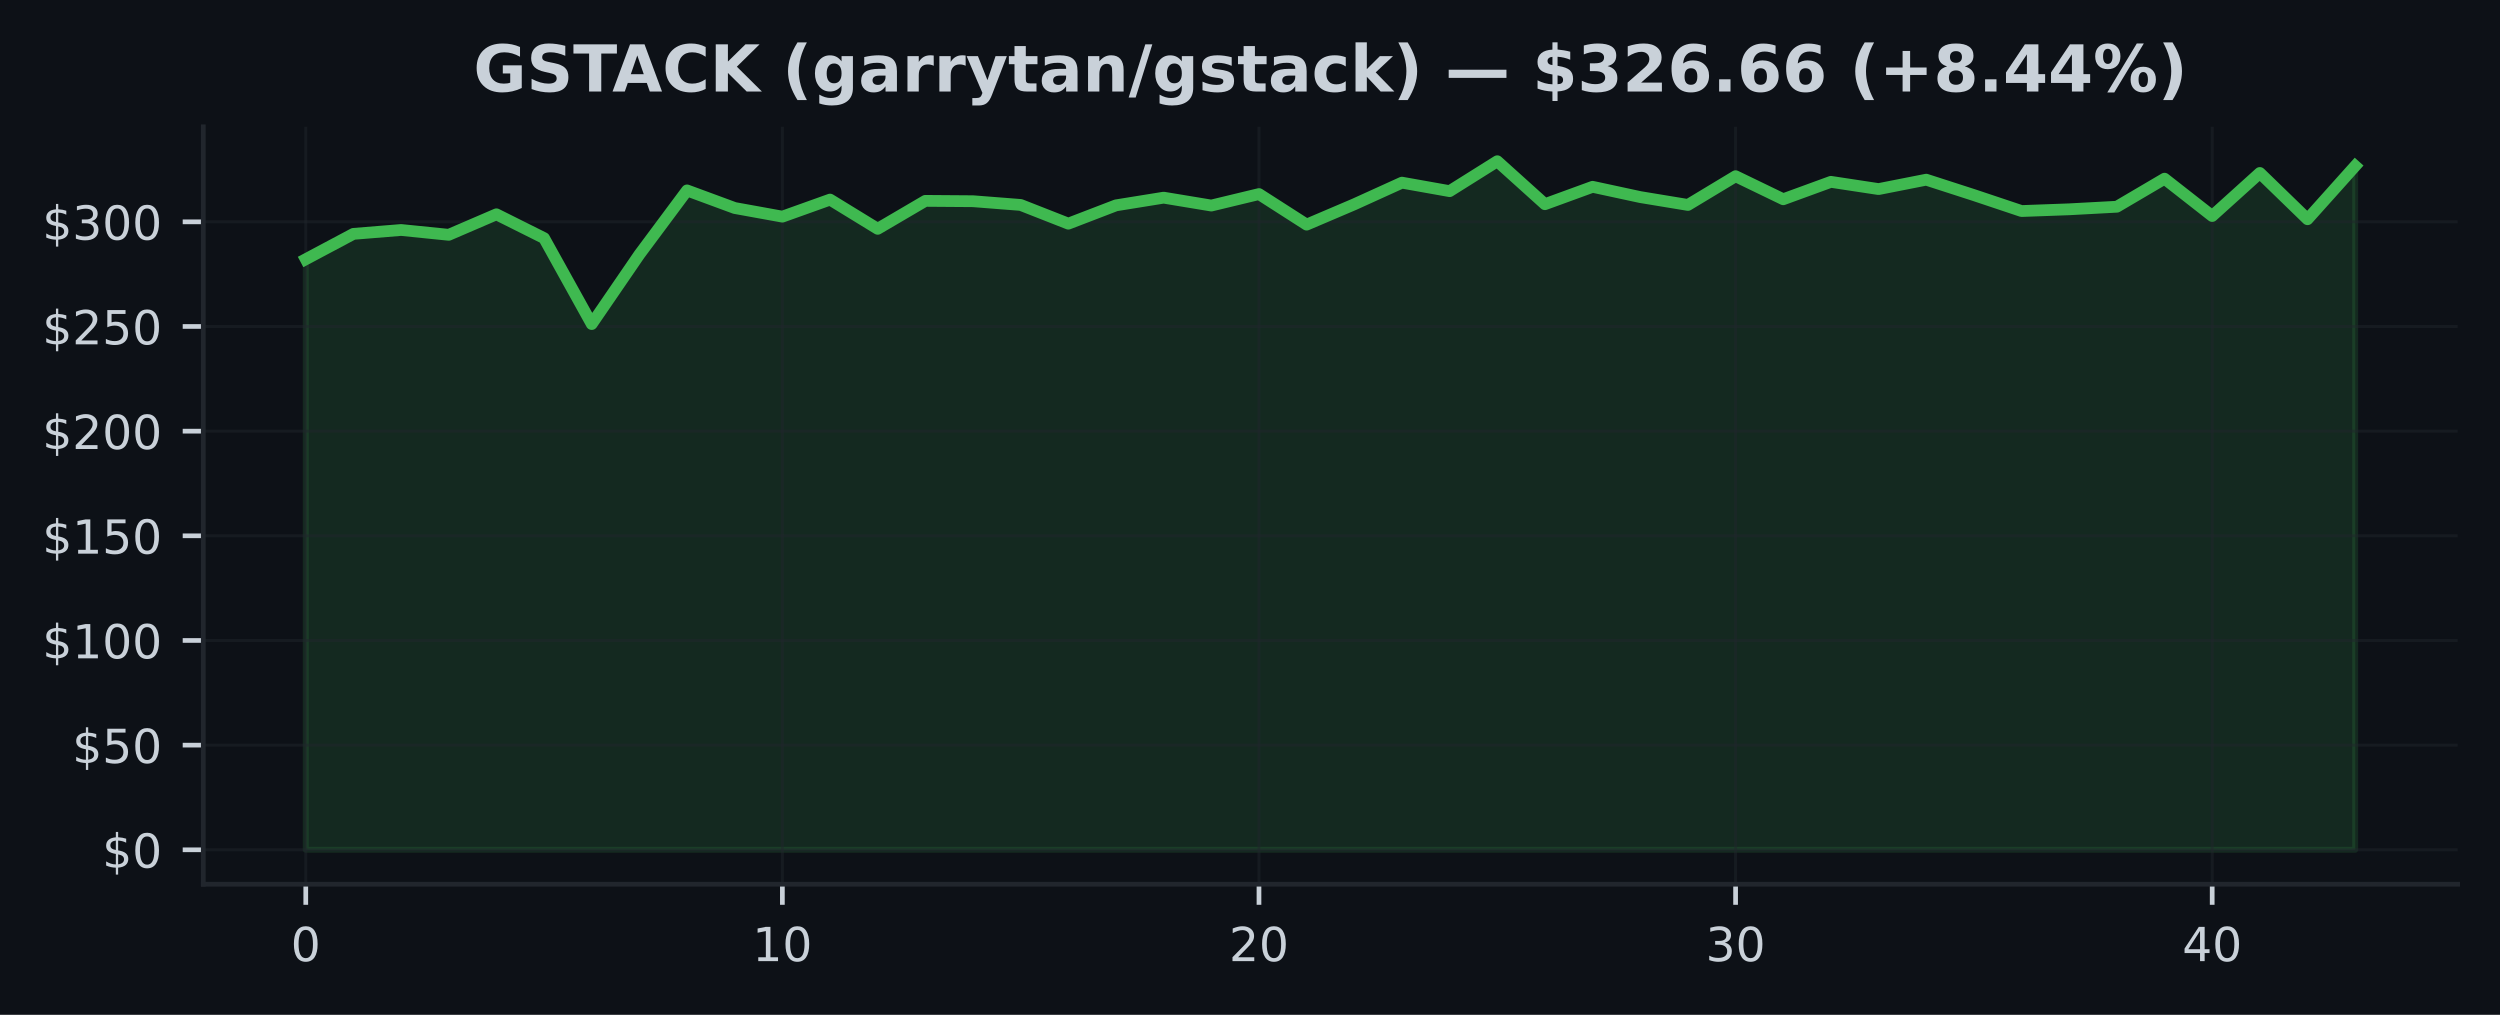
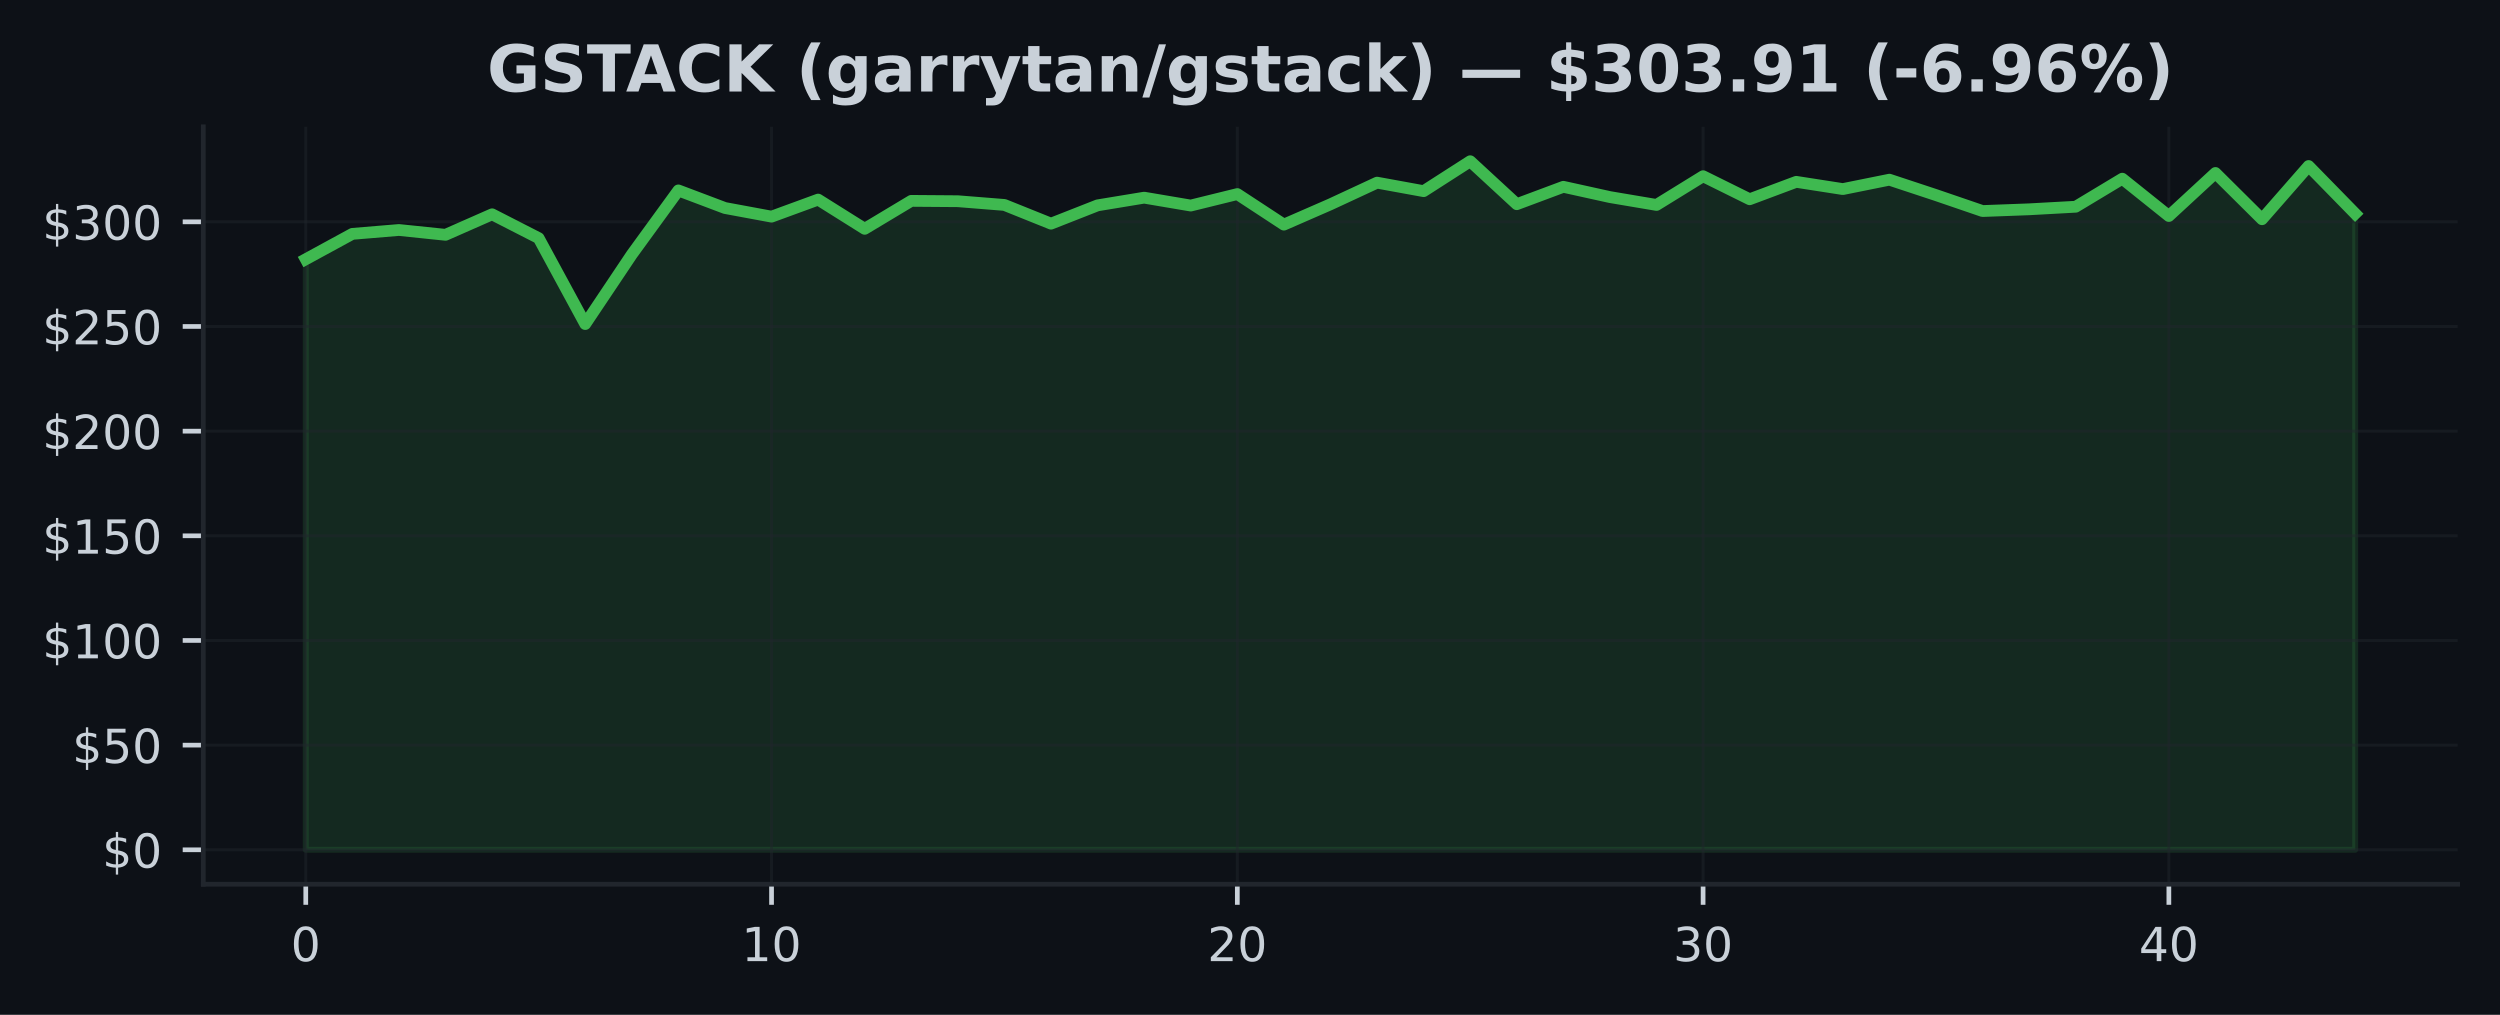
<svg xmlns="http://www.w3.org/2000/svg" xmlns:xlink="http://www.w3.org/1999/xlink" width="425pt" height="172.518pt" viewBox="0 0 425 172.518" version="1.1">
  <defs>
    <style type="text/css">*{stroke-linejoin: round; stroke-linecap: butt}</style>
  </defs>
  <g id="figure_1">
    <g id="patch_1">
      <path d="M 0 172.518  L 425 172.518  L 425 0  L 0 0  z " style="fill: #0d1117" />
    </g>
    <g id="axes_1">
      <g id="patch_2">
        <path d="M 34.56 150.318  L 417.8 150.318  L 417.8 21.558  L 34.56 21.558  z " style="fill: #0d1117" />
      </g>
      <g id="FillBetweenPolyCollection_1">
        <defs>
-           <path id="m26b14f80e0" d="M 51.98 -28.053  L 51.98 -128.45  L 60.082 -132.759  L 68.185 -133.421  L 76.287 -132.599  L 84.389 -136.086  L 92.492 -132.037  L 100.594 -117.433  L 108.696 -129.258  L 116.799 -140.147  L 124.901 -137.157  L 133.003 -135.688  L 141.106 -138.588  L 149.208 -133.62  L 157.31 -138.371  L 165.413 -138.31  L 173.515 -137.677  L 181.617 -134.496  L 189.72 -137.609  L 197.822 -138.915  L 205.924 -137.574  L 214.027 -139.527  L 222.129 -134.332  L 230.231 -137.787  L 238.333 -141.467  L 246.436 -140.022  L 254.538 -145.107  L 262.64 -137.805  L 270.743 -140.762  L 278.845 -139.015  L 286.947 -137.677  L 295.05 -142.563  L 303.152 -138.645  L 311.254 -141.606  L 319.357 -140.374  L 327.459 -141.972  L 335.561 -139.353  L 343.664 -136.642  L 351.766 -136.937  L 359.868 -137.375  L 367.971 -142.139  L 376.073 -135.798  L 384.175 -143.111  L 392.278 -135.25  L 400.38 -144.296  L 400.38 -28.053  L 400.38 -28.053  L 392.278 -28.053  L 384.175 -28.053  L 376.073 -28.053  L 367.971 -28.053  L 359.868 -28.053  L 351.766 -28.053  L 343.664 -28.053  L 335.561 -28.053  L 327.459 -28.053  L 319.357 -28.053  L 311.254 -28.053  L 303.152 -28.053  L 295.05 -28.053  L 286.947 -28.053  L 278.845 -28.053  L 270.743 -28.053  L 262.64 -28.053  L 254.538 -28.053  L 246.436 -28.053  L 238.333 -28.053  L 230.231 -28.053  L 222.129 -28.053  L 214.027 -28.053  L 205.924 -28.053  L 197.822 -28.053  L 189.72 -28.053  L 181.617 -28.053  L 173.515 -28.053  L 165.413 -28.053  L 157.31 -28.053  L 149.208 -28.053  L 141.106 -28.053  L 133.003 -28.053  L 124.901 -28.053  L 116.799 -28.053  L 108.696 -28.053  L 100.594 -28.053  L 92.492 -28.053  L 84.389 -28.053  L 76.287 -28.053  L 68.185 -28.053  L 60.082 -28.053  L 51.98 -28.053  z " style="stroke: #3fb950; stroke-opacity: 0.15" />
+           <path id="m70e961be36" d="M 51.98 -28.053  L 51.98 -128.45  L 59.898 -132.759  L 67.816 -133.421  L 75.735 -132.599  L 83.653 -136.086  L 91.571 -132.037  L 99.489 -117.433  L 107.407 -129.258  L 115.325 -140.147  L 123.244 -137.157  L 131.162 -135.688  L 139.08 -138.588  L 146.998 -133.62  L 154.916 -138.371  L 162.835 -138.31  L 170.753 -137.677  L 178.671 -134.496  L 186.589 -137.609  L 194.507 -138.915  L 202.425 -137.574  L 210.344 -139.527  L 218.262 -134.332  L 226.18 -137.787  L 234.098 -141.467  L 242.016 -140.022  L 249.935 -145.107  L 257.853 -137.805  L 265.771 -140.762  L 273.689 -139.015  L 281.607 -137.677  L 289.525 -142.563  L 297.444 -138.645  L 305.362 -141.606  L 313.28 -140.374  L 321.198 -141.972  L 329.116 -139.353  L 337.035 -136.642  L 344.953 -136.937  L 352.871 -137.375  L 360.789 -142.139  L 368.707 -135.798  L 376.625 -143.111  L 384.544 -135.25  L 392.462 -144.296  L 400.38 -136.2  L 400.38 -28.053  L 400.38 -28.053  L 392.462 -28.053  L 384.544 -28.053  L 376.625 -28.053  L 368.707 -28.053  L 360.789 -28.053  L 352.871 -28.053  L 344.953 -28.053  L 337.035 -28.053  L 329.116 -28.053  L 321.198 -28.053  L 313.28 -28.053  L 305.362 -28.053  L 297.444 -28.053  L 289.525 -28.053  L 281.607 -28.053  L 273.689 -28.053  L 265.771 -28.053  L 257.853 -28.053  L 249.935 -28.053  L 242.016 -28.053  L 234.098 -28.053  L 226.18 -28.053  L 218.262 -28.053  L 210.344 -28.053  L 202.425 -28.053  L 194.507 -28.053  L 186.589 -28.053  L 178.671 -28.053  L 170.753 -28.053  L 162.835 -28.053  L 154.916 -28.053  L 146.998 -28.053  L 139.08 -28.053  L 131.162 -28.053  L 123.244 -28.053  L 115.325 -28.053  L 107.407 -28.053  L 99.489 -28.053  L 91.571 -28.053  L 83.653 -28.053  L 75.735 -28.053  L 67.816 -28.053  L 59.898 -28.053  L 51.98 -28.053  z " style="stroke: #3fb950; stroke-opacity: 0.15" />
        </defs>
-         <g clip-path="url(#pdfde997a06)">
-           <use xlink:href="#m26b14f80e0" x="0" y="172.518" style="fill: #3fb950; fill-opacity: 0.15; stroke: #3fb950; stroke-opacity: 0.15" />
+         <g clip-path="url(#pd879decdd2)">
+           <use xlink:href="#m70e961be36" x="0" y="172.518" style="fill: #3fb950; fill-opacity: 0.15; stroke: #3fb950; stroke-opacity: 0.15" />
        </g>
      </g>
      <g id="matplotlib.axis_1">
        <g id="xtick_1">
          <g id="line2d_1">
-             <path d="M 51.98 150.318  L 51.98 21.558  " clip-path="url(#pdfde997a06)" style="fill: none; stroke: #21262d; stroke-opacity: 0.5; stroke-width: 0.5; stroke-linecap: square" />
+             <path d="M 51.98 150.318  L 51.98 21.558  " clip-path="url(#pd879decdd2)" style="fill: none; stroke: #21262d; stroke-opacity: 0.5; stroke-width: 0.5; stroke-linecap: square" />
          </g>
          <g id="line2d_2">
            <defs>
-               <path id="m8fe3e63da9" d="M 0 0  L 0 3.5  " style="stroke: #c9d1d9; stroke-width: 0.8" />
+               <path id="ma5787cac3d" d="M 0 0  L 0 3.5  " style="stroke: #c9d1d9; stroke-width: 0.8" />
            </defs>
            <g>
-               <use xlink:href="#m8fe3e63da9" x="51.98" y="150.318" style="fill: #c9d1d9; stroke: #c9d1d9; stroke-width: 0.8" />
+               <use xlink:href="#ma5787cac3d" x="51.98" y="150.318" style="fill: #c9d1d9; stroke: #c9d1d9; stroke-width: 0.8" />
            </g>
          </g>
          <g id="text_1">
            <g style="fill: #c9d1d9" transform="translate(49.435 163.3964) scale(0.08 -0.08)">
              <defs>
                <path id="DejaVuSans-13" d="M 2034 4250  Q 1547 4250 1301 3770  Q 1056 3291 1056 2328  Q 1056 1369 1301 889  Q 1547 409 2034 409  Q 2525 409 2770 889  Q 3016 1369 3016 2328  Q 3016 3291 2770 3770  Q 2525 4250 2034 4250  z M 2034 4750  Q 2819 4750 3233 4129  Q 3647 3509 3647 2328  Q 3647 1150 3233 529  Q 2819 -91 2034 -91  Q 1250 -91 836 529  Q 422 1150 422 2328  Q 422 3509 836 4129  Q 1250 4750 2034 4750  z " transform="scale(0.015625)" />
              </defs>
              <use xlink:href="#DejaVuSans-13" />
            </g>
          </g>
        </g>
        <g id="xtick_2">
          <g id="line2d_3">
-             <path d="M 133.003 150.318  L 133.003 21.558  " clip-path="url(#pdfde997a06)" style="fill: none; stroke: #21262d; stroke-opacity: 0.5; stroke-width: 0.5; stroke-linecap: square" />
+             <path d="M 131.162 150.318  L 131.162 21.558  " clip-path="url(#pd879decdd2)" style="fill: none; stroke: #21262d; stroke-opacity: 0.5; stroke-width: 0.5; stroke-linecap: square" />
          </g>
          <g id="line2d_4">
            <g>
-               <use xlink:href="#m8fe3e63da9" x="133.003" y="150.318" style="fill: #c9d1d9; stroke: #c9d1d9; stroke-width: 0.8" />
+               <use xlink:href="#ma5787cac3d" x="131.162" y="150.318" style="fill: #c9d1d9; stroke: #c9d1d9; stroke-width: 0.8" />
            </g>
          </g>
          <g id="text_2">
-             <g style="fill: #c9d1d9" transform="translate(127.9133 163.3964) scale(0.08 -0.08)">
+             <g style="fill: #c9d1d9" transform="translate(126.0718 163.3964) scale(0.08 -0.08)">
              <defs>
                <path id="DejaVuSans-14" d="M 794 531  L 1825 531  L 1825 4091  L 703 3866  L 703 4441  L 1819 4666  L 2450 4666  L 2450 531  L 3481 531  L 3481 0  L 794 0  L 794 531  z " transform="scale(0.015625)" />
              </defs>
              <use xlink:href="#DejaVuSans-14" />
              <use xlink:href="#DejaVuSans-13" transform="translate(63.625 0)" />
            </g>
          </g>
        </g>
        <g id="xtick_3">
          <g id="line2d_5">
-             <path d="M 214.027 150.318  L 214.027 21.558  " clip-path="url(#pdfde997a06)" style="fill: none; stroke: #21262d; stroke-opacity: 0.5; stroke-width: 0.5; stroke-linecap: square" />
+             <path d="M 210.344 150.318  L 210.344 21.558  " clip-path="url(#pd879decdd2)" style="fill: none; stroke: #21262d; stroke-opacity: 0.5; stroke-width: 0.5; stroke-linecap: square" />
          </g>
          <g id="line2d_6">
            <g>
-               <use xlink:href="#m8fe3e63da9" x="214.027" y="150.318" style="fill: #c9d1d9; stroke: #c9d1d9; stroke-width: 0.8" />
+               <use xlink:href="#ma5787cac3d" x="210.344" y="150.318" style="fill: #c9d1d9; stroke: #c9d1d9; stroke-width: 0.8" />
            </g>
          </g>
          <g id="text_3">
-             <g style="fill: #c9d1d9" transform="translate(208.9365 163.3964) scale(0.08 -0.08)">
+             <g style="fill: #c9d1d9" transform="translate(205.2536 163.3964) scale(0.08 -0.08)">
              <defs>
                <path id="DejaVuSans-15" d="M 1228 531  L 3431 531  L 3431 0  L 469 0  L 469 531  Q 828 903 1448 1529  Q 2069 2156 2228 2338  Q 2531 2678 2651 2914  Q 2772 3150 2772 3378  Q 2772 3750 2511 3984  Q 2250 4219 1831 4219  Q 1534 4219 1204 4116  Q 875 4013 500 3803  L 500 4441  Q 881 4594 1212 4672  Q 1544 4750 1819 4750  Q 2544 4750 2975 4387  Q 3406 4025 3406 3419  Q 3406 3131 3298 2873  Q 3191 2616 2906 2266  Q 2828 2175 2409 1742  Q 1991 1309 1228 531  z " transform="scale(0.015625)" />
              </defs>
              <use xlink:href="#DejaVuSans-15" />
              <use xlink:href="#DejaVuSans-13" transform="translate(63.625 0)" />
            </g>
          </g>
        </g>
        <g id="xtick_4">
          <g id="line2d_7">
-             <path d="M 295.05 150.318  L 295.05 21.558  " clip-path="url(#pdfde997a06)" style="fill: none; stroke: #21262d; stroke-opacity: 0.5; stroke-width: 0.5; stroke-linecap: square" />
+             <path d="M 289.525 150.318  L 289.525 21.558  " clip-path="url(#pd879decdd2)" style="fill: none; stroke: #21262d; stroke-opacity: 0.5; stroke-width: 0.5; stroke-linecap: square" />
          </g>
          <g id="line2d_8">
            <g>
-               <use xlink:href="#m8fe3e63da9" x="295.05" y="150.318" style="fill: #c9d1d9; stroke: #c9d1d9; stroke-width: 0.8" />
+               <use xlink:href="#ma5787cac3d" x="289.525" y="150.318" style="fill: #c9d1d9; stroke: #c9d1d9; stroke-width: 0.8" />
            </g>
          </g>
          <g id="text_4">
-             <g style="fill: #c9d1d9" transform="translate(289.9598 163.3964) scale(0.08 -0.08)">
+             <g style="fill: #c9d1d9" transform="translate(284.4355 163.3964) scale(0.08 -0.08)">
              <defs>
                <path id="DejaVuSans-16" d="M 2597 2516  Q 3050 2419 3304 2112  Q 3559 1806 3559 1356  Q 3559 666 3084 287  Q 2609 -91 1734 -91  Q 1441 -91 1130 -33  Q 819 25 488 141  L 488 750  Q 750 597 1062 519  Q 1375 441 1716 441  Q 2309 441 2620 675  Q 2931 909 2931 1356  Q 2931 1769 2642 2001  Q 2353 2234 1838 2234  L 1294 2234  L 1294 2753  L 1863 2753  Q 2328 2753 2575 2939  Q 2822 3125 2822 3475  Q 2822 3834 2567 4026  Q 2313 4219 1838 4219  Q 1578 4219 1281 4162  Q 984 4106 628 3988  L 628 4550  Q 988 4650 1302 4700  Q 1616 4750 1894 4750  Q 2613 4750 3031 4423  Q 3450 4097 3450 3541  Q 3450 3153 3228 2886  Q 3006 2619 2597 2516  z " transform="scale(0.015625)" />
              </defs>
              <use xlink:href="#DejaVuSans-16" />
              <use xlink:href="#DejaVuSans-13" transform="translate(63.625 0)" />
            </g>
          </g>
        </g>
        <g id="xtick_5">
          <g id="line2d_9">
-             <path d="M 376.073 150.318  L 376.073 21.558  " clip-path="url(#pdfde997a06)" style="fill: none; stroke: #21262d; stroke-opacity: 0.5; stroke-width: 0.5; stroke-linecap: square" />
+             <path d="M 368.707 150.318  L 368.707 21.558  " clip-path="url(#pd879decdd2)" style="fill: none; stroke: #21262d; stroke-opacity: 0.5; stroke-width: 0.5; stroke-linecap: square" />
          </g>
          <g id="line2d_10">
            <g>
-               <use xlink:href="#m8fe3e63da9" x="376.073" y="150.318" style="fill: #c9d1d9; stroke: #c9d1d9; stroke-width: 0.8" />
+               <use xlink:href="#ma5787cac3d" x="368.707" y="150.318" style="fill: #c9d1d9; stroke: #c9d1d9; stroke-width: 0.8" />
            </g>
          </g>
          <g id="text_5">
-             <g style="fill: #c9d1d9" transform="translate(370.983 163.3964) scale(0.08 -0.08)">
+             <g style="fill: #c9d1d9" transform="translate(363.6173 163.3964) scale(0.08 -0.08)">
              <defs>
                <path id="DejaVuSans-17" d="M 2419 4116  L 825 1625  L 2419 1625  L 2419 4116  z M 2253 4666  L 3047 4666  L 3047 1625  L 3713 1625  L 3713 1100  L 3047 1100  L 3047 0  L 2419 0  L 2419 1100  L 313 1100  L 313 1709  L 2253 4666  z " transform="scale(0.015625)" />
              </defs>
              <use xlink:href="#DejaVuSans-17" />
              <use xlink:href="#DejaVuSans-13" transform="translate(63.625 0)" />
            </g>
          </g>
        </g>
      </g>
      <g id="matplotlib.axis_2">
        <g id="ytick_1">
          <g id="line2d_11">
-             <path d="M 34.56 144.466  L 417.8 144.466  " clip-path="url(#pdfde997a06)" style="fill: none; stroke: #21262d; stroke-opacity: 0.5; stroke-width: 0.5; stroke-linecap: square" />
+             <path d="M 34.56 144.466  L 417.8 144.466  " clip-path="url(#pd879decdd2)" style="fill: none; stroke: #21262d; stroke-opacity: 0.5; stroke-width: 0.5; stroke-linecap: square" />
          </g>
          <g id="line2d_12">
            <defs>
-               <path id="m436bdd2db2" d="M 0 0  L -3.5 0  " style="stroke: #c9d1d9; stroke-width: 0.8" />
+               <path id="mb19a02ee15" d="M 0 0  L -3.5 0  " style="stroke: #c9d1d9; stroke-width: 0.8" />
            </defs>
            <g>
-               <use xlink:href="#m436bdd2db2" x="34.56" y="144.466" style="fill: #c9d1d9; stroke: #c9d1d9; stroke-width: 0.8" />
+               <use xlink:href="#mb19a02ee15" x="34.56" y="144.466" style="fill: #c9d1d9; stroke: #c9d1d9; stroke-width: 0.8" />
            </g>
          </g>
          <g id="text_6">
            <g style="fill: #c9d1d9" transform="translate(17.38 147.5049) scale(0.08 -0.08)">
              <defs>
                <path id="DejaVuSans-7" d="M 2163 -941  L 1850 -941  L 1847 0  Q 1519 6 1191 76  Q 863 147 531 288  L 531 850  Q 850 650 1176 548  Q 1503 447 1850 444  L 1850 1869  Q 1159 1981 845 2250  Q 531 2519 531 2988  Q 531 3497 872 3790  Q 1213 4084 1850 4128  L 1850 4863  L 2163 4863  L 2163 4138  Q 2453 4125 2725 4076  Q 2997 4028 3256 3944  L 3256 3397  Q 2997 3528 2723 3600  Q 2450 3672 2163 3684  L 2163 2350  Q 2872 2241 3206 1959  Q 3541 1678 3541 1191  Q 3541 663 3186 358  Q 2831 53 2163 6  L 2163 -941  z M 1850 2406  L 1850 3688  Q 1488 3647 1297 3481  Q 1106 3316 1106 3041  Q 1106 2772 1282 2622  Q 1459 2472 1850 2406  z M 2163 1806  L 2163 453  Q 2559 506 2761 678  Q 2963 850 2963 1131  Q 2963 1406 2770 1568  Q 2578 1731 2163 1806  z " transform="scale(0.015625)" />
              </defs>
              <use xlink:href="#DejaVuSans-7" />
              <use xlink:href="#DejaVuSans-13" transform="translate(63.625 0)" />
            </g>
          </g>
        </g>
        <g id="ytick_2">
          <g id="line2d_13">
-             <path d="M 34.56 126.673  L 417.8 126.673  " clip-path="url(#pdfde997a06)" style="fill: none; stroke: #21262d; stroke-opacity: 0.5; stroke-width: 0.5; stroke-linecap: square" />
+             <path d="M 34.56 126.673  L 417.8 126.673  " clip-path="url(#pd879decdd2)" style="fill: none; stroke: #21262d; stroke-opacity: 0.5; stroke-width: 0.5; stroke-linecap: square" />
          </g>
          <g id="line2d_14">
            <g>
-               <use xlink:href="#m436bdd2db2" x="34.56" y="126.673" style="fill: #c9d1d9; stroke: #c9d1d9; stroke-width: 0.8" />
+               <use xlink:href="#mb19a02ee15" x="34.56" y="126.673" style="fill: #c9d1d9; stroke: #c9d1d9; stroke-width: 0.8" />
            </g>
          </g>
          <g id="text_7">
            <g style="fill: #c9d1d9" transform="translate(12.29 129.7122) scale(0.08 -0.08)">
              <defs>
                <path id="DejaVuSans-18" d="M 691 4666  L 3169 4666  L 3169 4134  L 1269 4134  L 1269 2991  Q 1406 3038 1543 3061  Q 1681 3084 1819 3084  Q 2600 3084 3056 2656  Q 3513 2228 3513 1497  Q 3513 744 3044 326  Q 2575 -91 1722 -91  Q 1428 -91 1123 -41  Q 819 9 494 109  L 494 744  Q 775 591 1075 516  Q 1375 441 1709 441  Q 2250 441 2565 725  Q 2881 1009 2881 1497  Q 2881 1984 2565 2268  Q 2250 2553 1709 2553  Q 1456 2553 1204 2497  Q 953 2441 691 2322  L 691 4666  z " transform="scale(0.015625)" />
              </defs>
              <use xlink:href="#DejaVuSans-7" />
              <use xlink:href="#DejaVuSans-18" transform="translate(63.625 0)" />
              <use xlink:href="#DejaVuSans-13" transform="translate(127.25 0)" />
            </g>
          </g>
        </g>
        <g id="ytick_3">
          <g id="line2d_15">
-             <path d="M 34.56 108.88  L 417.8 108.88  " clip-path="url(#pdfde997a06)" style="fill: none; stroke: #21262d; stroke-opacity: 0.5; stroke-width: 0.5; stroke-linecap: square" />
+             <path d="M 34.56 108.88  L 417.8 108.88  " clip-path="url(#pd879decdd2)" style="fill: none; stroke: #21262d; stroke-opacity: 0.5; stroke-width: 0.5; stroke-linecap: square" />
          </g>
          <g id="line2d_16">
            <g>
-               <use xlink:href="#m436bdd2db2" x="34.56" y="108.88" style="fill: #c9d1d9; stroke: #c9d1d9; stroke-width: 0.8" />
+               <use xlink:href="#mb19a02ee15" x="34.56" y="108.88" style="fill: #c9d1d9; stroke: #c9d1d9; stroke-width: 0.8" />
            </g>
          </g>
          <g id="text_8">
            <g style="fill: #c9d1d9" transform="translate(7.2 111.9196) scale(0.08 -0.08)">
              <use xlink:href="#DejaVuSans-7" />
              <use xlink:href="#DejaVuSans-14" transform="translate(63.625 0)" />
              <use xlink:href="#DejaVuSans-13" transform="translate(127.25 0)" />
              <use xlink:href="#DejaVuSans-13" transform="translate(190.875 0)" />
            </g>
          </g>
        </g>
        <g id="ytick_4">
          <g id="line2d_17">
-             <path d="M 34.56 91.087  L 417.8 91.087  " clip-path="url(#pdfde997a06)" style="fill: none; stroke: #21262d; stroke-opacity: 0.5; stroke-width: 0.5; stroke-linecap: square" />
+             <path d="M 34.56 91.087  L 417.8 91.087  " clip-path="url(#pd879decdd2)" style="fill: none; stroke: #21262d; stroke-opacity: 0.5; stroke-width: 0.5; stroke-linecap: square" />
          </g>
          <g id="line2d_18">
            <g>
-               <use xlink:href="#m436bdd2db2" x="34.56" y="91.087" style="fill: #c9d1d9; stroke: #c9d1d9; stroke-width: 0.8" />
+               <use xlink:href="#mb19a02ee15" x="34.56" y="91.087" style="fill: #c9d1d9; stroke: #c9d1d9; stroke-width: 0.8" />
            </g>
          </g>
          <g id="text_9">
            <g style="fill: #c9d1d9" transform="translate(7.2 94.12686) scale(0.08 -0.08)">
              <use xlink:href="#DejaVuSans-7" />
              <use xlink:href="#DejaVuSans-14" transform="translate(63.625 0)" />
              <use xlink:href="#DejaVuSans-18" transform="translate(127.25 0)" />
              <use xlink:href="#DejaVuSans-13" transform="translate(190.875 0)" />
            </g>
          </g>
        </g>
        <g id="ytick_5">
          <g id="line2d_19">
-             <path d="M 34.56 73.295  L 417.8 73.295  " clip-path="url(#pdfde997a06)" style="fill: none; stroke: #21262d; stroke-opacity: 0.5; stroke-width: 0.5; stroke-linecap: square" />
+             <path d="M 34.56 73.295  L 417.8 73.295  " clip-path="url(#pd879decdd2)" style="fill: none; stroke: #21262d; stroke-opacity: 0.5; stroke-width: 0.5; stroke-linecap: square" />
          </g>
          <g id="line2d_20">
            <g>
-               <use xlink:href="#m436bdd2db2" x="34.56" y="73.295" style="fill: #c9d1d9; stroke: #c9d1d9; stroke-width: 0.8" />
+               <use xlink:href="#mb19a02ee15" x="34.56" y="73.295" style="fill: #c9d1d9; stroke: #c9d1d9; stroke-width: 0.8" />
            </g>
          </g>
          <g id="text_10">
            <g style="fill: #c9d1d9" transform="translate(7.2 76.33417) scale(0.08 -0.08)">
              <use xlink:href="#DejaVuSans-7" />
              <use xlink:href="#DejaVuSans-15" transform="translate(63.625 0)" />
              <use xlink:href="#DejaVuSans-13" transform="translate(127.25 0)" />
              <use xlink:href="#DejaVuSans-13" transform="translate(190.875 0)" />
            </g>
          </g>
        </g>
        <g id="ytick_6">
          <g id="line2d_21">
-             <path d="M 34.56 55.502  L 417.8 55.502  " clip-path="url(#pdfde997a06)" style="fill: none; stroke: #21262d; stroke-opacity: 0.5; stroke-width: 0.5; stroke-linecap: square" />
+             <path d="M 34.56 55.502  L 417.8 55.502  " clip-path="url(#pd879decdd2)" style="fill: none; stroke: #21262d; stroke-opacity: 0.5; stroke-width: 0.5; stroke-linecap: square" />
          </g>
          <g id="line2d_22">
            <g>
-               <use xlink:href="#m436bdd2db2" x="34.56" y="55.502" style="fill: #c9d1d9; stroke: #c9d1d9; stroke-width: 0.8" />
+               <use xlink:href="#mb19a02ee15" x="34.56" y="55.502" style="fill: #c9d1d9; stroke: #c9d1d9; stroke-width: 0.8" />
            </g>
          </g>
          <g id="text_11">
            <g style="fill: #c9d1d9" transform="translate(7.2 58.54148) scale(0.08 -0.08)">
              <use xlink:href="#DejaVuSans-7" />
              <use xlink:href="#DejaVuSans-15" transform="translate(63.625 0)" />
              <use xlink:href="#DejaVuSans-18" transform="translate(127.25 0)" />
              <use xlink:href="#DejaVuSans-13" transform="translate(190.875 0)" />
            </g>
          </g>
        </g>
        <g id="ytick_7">
          <g id="line2d_23">
-             <path d="M 34.56 37.709  L 417.8 37.709  " clip-path="url(#pdfde997a06)" style="fill: none; stroke: #21262d; stroke-opacity: 0.5; stroke-width: 0.5; stroke-linecap: square" />
+             <path d="M 34.56 37.709  L 417.8 37.709  " clip-path="url(#pd879decdd2)" style="fill: none; stroke: #21262d; stroke-opacity: 0.5; stroke-width: 0.5; stroke-linecap: square" />
          </g>
          <g id="line2d_24">
            <g>
-               <use xlink:href="#m436bdd2db2" x="34.56" y="37.709" style="fill: #c9d1d9; stroke: #c9d1d9; stroke-width: 0.8" />
+               <use xlink:href="#mb19a02ee15" x="34.56" y="37.709" style="fill: #c9d1d9; stroke: #c9d1d9; stroke-width: 0.8" />
            </g>
          </g>
          <g id="text_12">
            <g style="fill: #c9d1d9" transform="translate(7.2 40.74879) scale(0.08 -0.08)">
              <use xlink:href="#DejaVuSans-7" />
              <use xlink:href="#DejaVuSans-16" transform="translate(63.625 0)" />
              <use xlink:href="#DejaVuSans-13" transform="translate(127.25 0)" />
              <use xlink:href="#DejaVuSans-13" transform="translate(190.875 0)" />
            </g>
          </g>
        </g>
      </g>
      <g id="line2d_25">
-         <path d="M 51.98 44.069  L 60.082 39.759  L 68.185 39.097  L 76.287 39.919  L 84.389 36.432  L 92.492 40.482  L 100.594 55.086  L 108.696 43.261  L 116.799 32.372  L 124.901 35.361  L 133.003 36.83  L 141.106 33.93  L 149.208 38.898  L 157.31 34.147  L 165.413 34.208  L 173.515 34.841  L 181.617 38.023  L 189.72 34.909  L 197.822 33.603  L 205.924 34.944  L 214.027 32.991  L 222.129 38.186  L 230.231 34.731  L 238.333 31.051  L 246.436 32.496  L 254.538 27.411  L 262.64 34.713  L 270.743 31.756  L 278.845 33.503  L 286.947 34.841  L 295.05 29.955  L 303.152 33.873  L 311.254 30.913  L 319.357 32.144  L 327.459 30.546  L 335.561 33.165  L 343.664 35.877  L 351.766 35.581  L 359.868 35.144  L 367.971 30.379  L 376.073 36.72  L 384.175 29.407  L 392.278 37.268  L 400.38 28.222  " clip-path="url(#pdfde997a06)" style="fill: none; stroke: #3fb950; stroke-width: 2; stroke-linecap: square" />
+         <path d="M 51.98 44.069  L 59.898 39.759  L 67.816 39.097  L 75.735 39.919  L 83.653 36.432  L 91.571 40.482  L 99.489 55.086  L 107.407 43.261  L 115.325 32.372  L 123.244 35.361  L 131.162 36.83  L 139.08 33.93  L 146.998 38.898  L 154.916 34.147  L 162.835 34.208  L 170.753 34.841  L 178.671 38.023  L 186.589 34.909  L 194.507 33.603  L 202.425 34.944  L 210.344 32.991  L 218.262 38.186  L 226.18 34.731  L 234.098 31.051  L 242.016 32.496  L 249.935 27.411  L 257.853 34.713  L 265.771 31.756  L 273.689 33.503  L 281.607 34.841  L 289.525 29.955  L 297.444 33.873  L 305.362 30.913  L 313.28 32.144  L 321.198 30.546  L 329.116 33.165  L 337.035 35.877  L 344.953 35.581  L 352.871 35.144  L 360.789 30.379  L 368.707 36.72  L 376.625 29.407  L 384.544 37.268  L 392.462 28.222  L 400.38 36.318  " clip-path="url(#pd879decdd2)" style="fill: none; stroke: #3fb950; stroke-width: 2; stroke-linecap: square" />
      </g>
      <g id="patch_3">
        <path d="M 34.56 150.318  L 34.56 21.558  " style="fill: none; stroke: #21262d; stroke-width: 0.8; stroke-linejoin: miter; stroke-linecap: square" />
      </g>
      <g id="patch_4">
        <path d="M 34.56 150.318  L 417.8 150.318  " style="fill: none; stroke: #21262d; stroke-width: 0.8; stroke-linejoin: miter; stroke-linecap: square" />
      </g>
      <g id="text_13">
-         <g style="fill: #c9d1d9" transform="translate(80.4807 15.55828) scale(0.11 -0.11)">
+         <g style="fill: #c9d1d9" transform="translate(82.80703 15.55828) scale(0.11 -0.11)">
          <defs>
            <path id="DejaVuSans-Bold-2a" d="M 4781 347  Q 4331 128 3847 18  Q 3363 -91 2847 -91  Q 1681 -91 1000 561  Q 319 1213 319 2328  Q 319 3456 1012 4103  Q 1706 4750 2913 4750  Q 3378 4750 3804 4662  Q 4231 4575 4609 4403  L 4609 3438  Q 4219 3659 3833 3768  Q 3447 3878 3059 3878  Q 2341 3878 1952 3476  Q 1563 3075 1563 2328  Q 1563 1588 1938 1184  Q 2313 781 3003 781  Q 3191 781 3352 804  Q 3513 828 3641 878  L 3641 1784  L 2906 1784  L 2906 2591  L 4781 2591  L 4781 347  z " transform="scale(0.015625)" />
            <path id="DejaVuSans-Bold-36" d="M 3834 4519  L 3834 3531  Q 3450 3703 3084 3790  Q 2719 3878 2394 3878  Q 1963 3878 1756 3759  Q 1550 3641 1550 3391  Q 1550 3203 1689 3098  Q 1828 2994 2194 2919  L 2706 2816  Q 3484 2659 3812 2340  Q 4141 2022 4141 1434  Q 4141 663 3683 286  Q 3225 -91 2284 -91  Q 1841 -91 1394 -6  Q 947 78 500 244  L 500 1259  Q 947 1022 1364 901  Q 1781 781 2169 781  Q 2563 781 2772 912  Q 2981 1044 2981 1288  Q 2981 1506 2839 1625  Q 2697 1744 2272 1838  L 1806 1941  Q 1106 2091 782 2419  Q 459 2747 459 3303  Q 459 4000 909 4375  Q 1359 4750 2203 4750  Q 2588 4750 2994 4692  Q 3400 4634 3834 4519  z " transform="scale(0.015625)" />
            <path id="DejaVuSans-Bold-37" d="M 31 4666  L 4331 4666  L 4331 3756  L 2784 3756  L 2784 0  L 1581 0  L 1581 3756  L 31 3756  L 31 4666  z " transform="scale(0.015625)" />
            <path id="DejaVuSans-Bold-24" d="M 3419 850  L 1538 850  L 1241 0  L 31 0  L 1759 4666  L 3194 4666  L 4922 0  L 3713 0  L 3419 850  z M 1838 1716  L 3116 1716  L 2478 3572  L 1838 1716  z " transform="scale(0.015625)" />
            <path id="DejaVuSans-Bold-26" d="M 4288 256  Q 3956 84 3597 -3  Q 3238 -91 2847 -91  Q 1681 -91 1000 561  Q 319 1213 319 2328  Q 319 3447 1000 4098  Q 1681 4750 2847 4750  Q 3238 4750 3597 4662  Q 3956 4575 4288 4403  L 4288 3438  Q 3953 3666 3628 3772  Q 3303 3878 2944 3878  Q 2300 3878 1931 3465  Q 1563 3053 1563 2328  Q 1563 1606 1931 1193  Q 2300 781 2944 781  Q 3303 781 3628 887  Q 3953 994 4288 1222  L 4288 256  z " transform="scale(0.015625)" />
            <path id="DejaVuSans-Bold-2e" d="M 588 4666  L 1791 4666  L 1791 2963  L 3525 4666  L 4922 4666  L 2675 2456  L 5153 0  L 3647 0  L 1791 1838  L 1791 0  L 588 0  L 588 4666  z " transform="scale(0.015625)" />
            <path id="DejaVuSans-Bold-3" transform="scale(0.015625)" />
            <path id="DejaVuSans-Bold-b" d="M 2413 -844  L 1484 -844  Q 1006 -72 778 623  Q 550 1319 550 2003  Q 550 2688 779 3389  Q 1009 4091 1484 4856  L 2413 4856  Q 2013 4116 1813 3408  Q 1613 2700 1613 2009  Q 1613 1319 1811 609  Q 2009 -100 2413 -844  z " transform="scale(0.015625)" />
            <path id="DejaVuSans-Bold-4a" d="M 2919 594  Q 2688 288 2409 144  Q 2131 0 1766 0  Q 1125 0 706 504  Q 288 1009 288 1791  Q 288 2575 706 3076  Q 1125 3578 1766 3578  Q 2131 3578 2409 3434  Q 2688 3291 2919 2981  L 2919 3500  L 4044 3500  L 4044 353  Q 4044 -491 3511 -936  Q 2978 -1381 1966 -1381  Q 1638 -1381 1331 -1331  Q 1025 -1281 716 -1178  L 716 -306  Q 1009 -475 1290 -558  Q 1572 -641 1856 -641  Q 2406 -641 2662 -400  Q 2919 -159 2919 353  L 2919 594  z M 2181 2772  Q 1834 2772 1640 2515  Q 1447 2259 1447 1791  Q 1447 1309 1634 1061  Q 1822 813 2181 813  Q 2531 813 2725 1069  Q 2919 1325 2919 1791  Q 2919 2259 2725 2515  Q 2531 2772 2181 2772  z " transform="scale(0.015625)" />
            <path id="DejaVuSans-Bold-44" d="M 2106 1575  Q 1756 1575 1579 1456  Q 1403 1338 1403 1106  Q 1403 894 1545 773  Q 1688 653 1941 653  Q 2256 653 2472 879  Q 2688 1106 2688 1447  L 2688 1575  L 2106 1575  z M 3816 1997  L 3816 0  L 2688 0  L 2688 519  Q 2463 200 2181 54  Q 1900 -91 1497 -91  Q 953 -91 614 226  Q 275 544 275 1050  Q 275 1666 698 1953  Q 1122 2241 2028 2241  L 2688 2241  L 2688 2328  Q 2688 2594 2478 2717  Q 2269 2841 1825 2841  Q 1466 2841 1156 2769  Q 847 2697 581 2553  L 581 3406  Q 941 3494 1303 3539  Q 1666 3584 2028 3584  Q 2975 3584 3395 3211  Q 3816 2838 3816 1997  z " transform="scale(0.015625)" />
            <path id="DejaVuSans-Bold-55" d="M 3138 2547  Q 2991 2616 2845 2648  Q 2700 2681 2553 2681  Q 2122 2681 1889 2404  Q 1656 2128 1656 1613  L 1656 0  L 538 0  L 538 3500  L 1656 3500  L 1656 2925  Q 1872 3269 2151 3426  Q 2431 3584 2822 3584  Q 2878 3584 2943 3579  Q 3009 3575 3134 3559  L 3138 2547  z " transform="scale(0.015625)" />
            <path id="DejaVuSans-Bold-5c" d="M 78 3500  L 1197 3500  L 2138 1125  L 2938 3500  L 4056 3500  L 2584 -331  Q 2363 -916 2067 -1148  Q 1772 -1381 1288 -1381  L 641 -1381  L 641 -647  L 991 -647  Q 1275 -647 1404 -556  Q 1534 -466 1606 -231  L 1638 -134  L 78 3500  z " transform="scale(0.015625)" />
            <path id="DejaVuSans-Bold-57" d="M 1759 4494  L 1759 3500  L 2913 3500  L 2913 2700  L 1759 2700  L 1759 1216  Q 1759 972 1856 886  Q 1953 800 2241 800  L 2816 800  L 2816 0  L 1856 0  Q 1194 0 917 276  Q 641 553 641 1216  L 641 2700  L 84 2700  L 84 3500  L 641 3500  L 641 4494  L 1759 4494  z " transform="scale(0.015625)" />
            <path id="DejaVuSans-Bold-51" d="M 4056 2131  L 4056 0  L 2931 0  L 2931 347  L 2931 1631  Q 2931 2084 2911 2256  Q 2891 2428 2841 2509  Q 2775 2619 2662 2680  Q 2550 2741 2406 2741  Q 2056 2741 1856 2470  Q 1656 2200 1656 1722  L 1656 0  L 538 0  L 538 3500  L 1656 3500  L 1656 2988  Q 1909 3294 2193 3439  Q 2478 3584 2822 3584  Q 3428 3584 3742 3212  Q 4056 2841 4056 2131  z " transform="scale(0.015625)" />
            <path id="DejaVuSans-Bold-12" d="M 1644 4666  L 2338 4666  L 691 -594  L 0 -594  L 1644 4666  z " transform="scale(0.015625)" />
            <path id="DejaVuSans-Bold-56" d="M 3272 3391  L 3272 2541  Q 2913 2691 2578 2766  Q 2244 2841 1947 2841  Q 1628 2841 1473 2761  Q 1319 2681 1319 2516  Q 1319 2381 1436 2309  Q 1553 2238 1856 2203  L 2053 2175  Q 2913 2066 3209 1816  Q 3506 1566 3506 1031  Q 3506 472 3093 190  Q 2681 -91 1863 -91  Q 1516 -91 1145 -36  Q 775 19 384 128  L 384 978  Q 719 816 1070 734  Q 1422 653 1784 653  Q 2113 653 2278 743  Q 2444 834 2444 1013  Q 2444 1163 2330 1236  Q 2216 1309 1875 1350  L 1678 1375  Q 931 1469 631 1722  Q 331 1975 331 2491  Q 331 3047 712 3315  Q 1094 3584 1881 3584  Q 2191 3584 2531 3537  Q 2872 3491 3272 3391  z " transform="scale(0.015625)" />
            <path id="DejaVuSans-Bold-46" d="M 3366 3391  L 3366 2478  Q 3138 2634 2908 2709  Q 2678 2784 2431 2784  Q 1963 2784 1702 2511  Q 1441 2238 1441 1747  Q 1441 1256 1702 982  Q 1963 709 2431 709  Q 2694 709 2930 787  Q 3166 866 3366 1019  L 3366 103  Q 3103 6 2833 -42  Q 2563 -91 2291 -91  Q 1344 -91 809 395  Q 275 881 275 1747  Q 275 2613 809 3098  Q 1344 3584 2291 3584  Q 2566 3584 2833 3536  Q 3100 3488 3366 3391  z " transform="scale(0.015625)" />
            <path id="DejaVuSans-Bold-4e" d="M 538 4863  L 1656 4863  L 1656 2216  L 2944 3500  L 4244 3500  L 2534 1894  L 4378 0  L 3022 0  L 1656 1459  L 1656 0  L 538 0  L 538 4863  z " transform="scale(0.015625)" />
            <path id="DejaVuSans-Bold-c" d="M 513 -844  Q 913 -100 1113 609  Q 1313 1319 1313 2009  Q 1313 2700 1113 3408  Q 913 4116 513 4856  L 1441 4856  Q 1916 4091 2145 3389  Q 2375 2688 2375 2003  Q 2375 1319 2147 623  Q 1919 -72 1441 -844  L 513 -844  z " transform="scale(0.015625)" />
            <path id="DejaVuSans-Bold-af6" d="M 344 2156  L 6056 2156  L 6056 1350  L 344 1350  L 344 2156  z " transform="scale(0.015625)" />
            <path id="DejaVuSans-Bold-7" d="M 2484 -941  L 1978 -941  L 1975 0  Q 1584 16 1218 87  Q 853 159 506 288  L 506 1106  Q 866 922 1233 823  Q 1600 725 1978 713  L 1978 1684  L 1875 1703  Q 1128 1834 814 2115  Q 500 2397 500 2925  Q 500 3484 883 3798  Q 1266 4113 1975 4141  L 1978 4863  L 2484 4863  L 2484 4153  Q 2797 4128 3109 4075  Q 3422 4022 3738 3938  L 3738 3144  Q 3425 3275 3112 3348  Q 2800 3422 2484 3438  L 2484 2541  L 2584 2522  Q 3378 2397 3698 2105  Q 4019 1813 4019 1241  Q 4019 666 3637 358  Q 3256 50 2484 6  L 2484 -941  z M 1978 2613  L 1978 3428  Q 1756 3416 1623 3308  Q 1491 3200 1491 3034  Q 1491 2850 1612 2745  Q 1734 2641 1978 2613  z M 2484 1594  L 2484 725  Q 2756 728 2892 831  Q 3028 934 3028 1141  Q 3028 1353 2903 1458  Q 2778 1563 2484 1594  z " transform="scale(0.015625)" />
            <path id="DejaVuSans-Bold-16" d="M 2981 2516  Q 3453 2394 3698 2092  Q 3944 1791 3944 1325  Q 3944 631 3412 270  Q 2881 -91 1863 -91  Q 1503 -91 1142 -33  Q 781 25 428 141  L 428 1069  Q 766 900 1098 814  Q 1431 728 1753 728  Q 2231 728 2486 893  Q 2741 1059 2741 1369  Q 2741 1688 2480 1852  Q 2219 2016 1709 2016  L 1228 2016  L 1228 2791  L 1734 2791  Q 2188 2791 2409 2933  Q 2631 3075 2631 3366  Q 2631 3634 2415 3781  Q 2200 3928 1806 3928  Q 1516 3928 1219 3862  Q 922 3797 628 3669  L 628 4550  Q 984 4650 1334 4700  Q 1684 4750 2022 4750  Q 2931 4750 3382 4451  Q 3834 4153 3834 3553  Q 3834 3144 3618 2883  Q 3403 2622 2981 2516  z " transform="scale(0.015625)" />
-             <path id="DejaVuSans-Bold-15" d="M 1844 884  L 3897 884  L 3897 0  L 506 0  L 506 884  L 2209 2388  Q 2438 2594 2547 2791  Q 2656 2988 2656 3200  Q 2656 3528 2436 3728  Q 2216 3928 1850 3928  Q 1569 3928 1234 3808  Q 900 3688 519 3450  L 519 4475  Q 925 4609 1322 4679  Q 1719 4750 2100 4750  Q 2938 4750 3402 4381  Q 3866 4013 3866 3353  Q 3866 2972 3669 2642  Q 3472 2313 2841 1759  L 1844 884  z " transform="scale(0.015625)" />
+             <path id="DejaVuSans-Bold-13" d="M 2944 2338  Q 2944 3213 2780 3570  Q 2616 3928 2228 3928  Q 1841 3928 1675 3570  Q 1509 3213 1509 2338  Q 1509 1453 1675 1090  Q 1841 728 2228 728  Q 2613 728 2778 1090  Q 2944 1453 2944 2338  z M 4147 2328  Q 4147 1169 3647 539  Q 3147 -91 2228 -91  Q 1306 -91 806 539  Q 306 1169 306 2328  Q 306 3491 806 4120  Q 1306 4750 2228 4750  Q 3147 4750 3647 4120  Q 4147 3491 4147 2328  z " transform="scale(0.015625)" />
+             <path id="DejaVuSans-Bold-11" d="M 653 1209  L 1778 1209  L 1778 0  L 653 0  L 653 1209  z " transform="scale(0.015625)" />
+             <path id="DejaVuSans-Bold-1c" d="M 641 103  L 641 966  Q 928 831 1190 764  Q 1453 697 1709 697  Q 2247 697 2547 995  Q 2847 1294 2900 1881  Q 2688 1725 2447 1647  Q 2206 1569 1925 1569  Q 1209 1569 770 1986  Q 331 2403 331 3084  Q 331 3838 820 4291  Q 1309 4744 2131 4744  Q 3044 4744 3544 4128  Q 4044 3513 4044 2388  Q 4044 1231 3459 570  Q 2875 -91 1856 -91  Q 1528 -91 1228 -42  Q 928 6 641 103  z M 2125 2350  Q 2441 2350 2600 2554  Q 2759 2759 2759 3169  Q 2759 3575 2600 3781  Q 2441 3988 2125 3988  Q 1809 3988 1650 3781  Q 1491 3575 1491 3169  Q 1491 2759 1650 2554  Q 1809 2350 2125 2350  z " transform="scale(0.015625)" />
+             <path id="DejaVuSans-Bold-14" d="M 750 831  L 1813 831  L 1813 3847  L 722 3622  L 722 4441  L 1806 4666  L 2950 4666  L 2950 831  L 4013 831  L 4013 0  L 750 0  L 750 831  z " transform="scale(0.015625)" />
+             <path id="DejaVuSans-Bold-10" d="M 347 2297  L 2309 2297  L 2309 1388  L 347 1388  L 347 2297  z " transform="scale(0.015625)" />
            <path id="DejaVuSans-Bold-19" d="M 2316 2303  Q 2000 2303 1842 2098  Q 1684 1894 1684 1484  Q 1684 1075 1842 870  Q 2000 666 2316 666  Q 2634 666 2792 870  Q 2950 1075 2950 1484  Q 2950 1894 2792 2098  Q 2634 2303 2316 2303  z M 3803 4544  L 3803 3681  Q 3506 3822 3243 3889  Q 2981 3956 2731 3956  Q 2194 3956 1894 3657  Q 1594 3359 1544 2772  Q 1750 2925 1990 3001  Q 2231 3078 2516 3078  Q 3231 3078 3670 2659  Q 4109 2241 4109 1563  Q 4109 813 3618 361  Q 3128 -91 2303 -91  Q 1394 -91 895 523  Q 397 1138 397 2266  Q 397 3422 980 4083  Q 1563 4744 2578 4744  Q 2900 4744 3203 4694  Q 3506 4644 3803 4544  z " transform="scale(0.015625)" />
-             <path id="DejaVuSans-Bold-11" d="M 653 1209  L 1778 1209  L 1778 0  L 653 0  L 653 1209  z " transform="scale(0.015625)" />
-             <path id="DejaVuSans-Bold-e" d="M 3053 4013  L 3053 2375  L 4684 2375  L 4684 1638  L 3053 1638  L 3053 0  L 2309 0  L 2309 1638  L 678 1638  L 678 2375  L 2309 2375  L 2309 4013  L 3053 4013  z " transform="scale(0.015625)" />
-             <path id="DejaVuSans-Bold-1b" d="M 2228 2088  Q 1891 2088 1709 1903  Q 1528 1719 1528 1375  Q 1528 1031 1709 848  Q 1891 666 2228 666  Q 2563 666 2741 848  Q 2919 1031 2919 1375  Q 2919 1722 2741 1905  Q 2563 2088 2228 2088  z M 1350 2484  Q 925 2613 709 2878  Q 494 3144 494 3541  Q 494 4131 934 4440  Q 1375 4750 2228 4750  Q 3075 4750 3515 4442  Q 3956 4134 3956 3541  Q 3956 3144 3739 2878  Q 3522 2613 3097 2484  Q 3572 2353 3814 2058  Q 4056 1763 4056 1313  Q 4056 619 3595 264  Q 3134 -91 2228 -91  Q 1319 -91 855 264  Q 391 619 391 1313  Q 391 1763 633 2058  Q 875 2353 1350 2484  z M 1631 3419  Q 1631 3141 1786 2991  Q 1941 2841 2228 2841  Q 2509 2841 2662 2991  Q 2816 3141 2816 3419  Q 2816 3697 2662 3845  Q 2509 3994 2228 3994  Q 1941 3994 1786 3844  Q 1631 3694 1631 3419  z " transform="scale(0.015625)" />
-             <path id="DejaVuSans-Bold-17" d="M 2356 3675  L 1038 1722  L 2356 1722  L 2356 3675  z M 2156 4666  L 3494 4666  L 3494 1722  L 4159 1722  L 4159 850  L 3494 850  L 3494 0  L 2356 0  L 2356 850  L 288 850  L 288 1881  L 2156 4666  z " transform="scale(0.015625)" />
            <path id="DejaVuSans-Bold-8" d="M 4959 1925  Q 4738 1925 4616 1733  Q 4494 1541 4494 1184  Q 4494 825 4614 633  Q 4734 441 4959 441  Q 5184 441 5303 633  Q 5422 825 5422 1184  Q 5422 1541 5301 1733  Q 5181 1925 4959 1925  z M 4959 2450  Q 5541 2450 5875 2112  Q 6209 1775 6209 1184  Q 6209 594 5875 251  Q 5541 -91 4959 -91  Q 4378 -91 4042 251  Q 3706 594 3706 1184  Q 3706 1772 4042 2111  Q 4378 2450 4959 2450  z M 2094 -91  L 1403 -91  L 4319 4750  L 5013 4750  L 2094 -91  z M 1453 4750  Q 2034 4750 2367 4411  Q 2700 4072 2700 3481  Q 2700 2891 2367 2550  Q 2034 2209 1453 2209  Q 872 2209 539 2550  Q 206 2891 206 3481  Q 206 4072 539 4411  Q 872 4750 1453 4750  z M 1453 4225  Q 1228 4225 1106 4031  Q 984 3838 984 3481  Q 984 3122 1106 2926  Q 1228 2731 1453 2731  Q 1678 2731 1798 2926  Q 1919 3122 1919 3481  Q 1919 3838 1797 4031  Q 1675 4225 1453 4225  z " transform="scale(0.015625)" />
          </defs>
          <use xlink:href="#DejaVuSans-Bold-2a" />
          <use xlink:href="#DejaVuSans-Bold-36" transform="translate(82.07812 0)" />
          <use xlink:href="#DejaVuSans-Bold-37" transform="translate(154.0938 0)" />
          <use xlink:href="#DejaVuSans-Bold-24" transform="translate(214.5469 0)" />
          <use xlink:href="#DejaVuSans-Bold-26" transform="translate(291.9375 0)" />
          <use xlink:href="#DejaVuSans-Bold-2e" transform="translate(365.3281 0)" />
          <use xlink:href="#DejaVuSans-Bold-3" transform="translate(442.8125 0)" />
          <use xlink:href="#DejaVuSans-Bold-b" transform="translate(477.625 0)" />
          <use xlink:href="#DejaVuSans-Bold-4a" transform="translate(523.3281 0)" />
          <use xlink:href="#DejaVuSans-Bold-44" transform="translate(594.9062 0)" />
          <use xlink:href="#DejaVuSans-Bold-55" transform="translate(662.3906 0)" />
          <use xlink:href="#DejaVuSans-Bold-55" transform="translate(711.7031 0)" />
          <use xlink:href="#DejaVuSans-Bold-5c" transform="translate(761.0156 0)" />
          <use xlink:href="#DejaVuSans-Bold-57" transform="translate(826.2031 0)" />
          <use xlink:href="#DejaVuSans-Bold-44" transform="translate(874 0)" />
          <use xlink:href="#DejaVuSans-Bold-51" transform="translate(941.4844 0)" />
          <use xlink:href="#DejaVuSans-Bold-12" transform="translate(1012.672 0)" />
          <use xlink:href="#DejaVuSans-Bold-4a" transform="translate(1049.203 0)" />
          <use xlink:href="#DejaVuSans-Bold-56" transform="translate(1120.781 0)" />
          <use xlink:href="#DejaVuSans-Bold-57" transform="translate(1180.297 0)" />
          <use xlink:href="#DejaVuSans-Bold-44" transform="translate(1228.094 0)" />
          <use xlink:href="#DejaVuSans-Bold-46" transform="translate(1295.578 0)" />
          <use xlink:href="#DejaVuSans-Bold-4e" transform="translate(1354.859 0)" />
          <use xlink:href="#DejaVuSans-Bold-c" transform="translate(1421.359 0)" />
          <use xlink:href="#DejaVuSans-Bold-3" transform="translate(1467.062 0)" />
          <use xlink:href="#DejaVuSans-Bold-af6" transform="translate(1501.875 0)" />
          <use xlink:href="#DejaVuSans-Bold-3" transform="translate(1601.875 0)" />
          <use xlink:href="#DejaVuSans-Bold-7" transform="translate(1636.688 0)" />
          <use xlink:href="#DejaVuSans-Bold-16" transform="translate(1706.266 0)" />
-           <use xlink:href="#DejaVuSans-Bold-15" transform="translate(1775.844 0)" />
-           <use xlink:href="#DejaVuSans-Bold-19" transform="translate(1845.422 0)" />
+           <use xlink:href="#DejaVuSans-Bold-13" transform="translate(1775.844 0)" />
+           <use xlink:href="#DejaVuSans-Bold-16" transform="translate(1845.422 0)" />
          <use xlink:href="#DejaVuSans-Bold-11" transform="translate(1915 0)" />
-           <use xlink:href="#DejaVuSans-Bold-19" transform="translate(1952.984 0)" />
-           <use xlink:href="#DejaVuSans-Bold-19" transform="translate(2022.562 0)" />
+           <use xlink:href="#DejaVuSans-Bold-1c" transform="translate(1952.984 0)" />
+           <use xlink:href="#DejaVuSans-Bold-14" transform="translate(2022.562 0)" />
          <use xlink:href="#DejaVuSans-Bold-3" transform="translate(2092.141 0)" />
          <use xlink:href="#DejaVuSans-Bold-b" transform="translate(2126.953 0)" />
-           <use xlink:href="#DejaVuSans-Bold-e" transform="translate(2172.656 0)" />
-           <use xlink:href="#DejaVuSans-Bold-1b" transform="translate(2256.453 0)" />
-           <use xlink:href="#DejaVuSans-Bold-11" transform="translate(2326.031 0)" />
-           <use xlink:href="#DejaVuSans-Bold-17" transform="translate(2364.016 0)" />
-           <use xlink:href="#DejaVuSans-Bold-17" transform="translate(2433.594 0)" />
-           <use xlink:href="#DejaVuSans-Bold-8" transform="translate(2503.172 0)" />
-           <use xlink:href="#DejaVuSans-Bold-c" transform="translate(2603.375 0)" />
+           <use xlink:href="#DejaVuSans-Bold-10" transform="translate(2172.656 0)" />
+           <use xlink:href="#DejaVuSans-Bold-19" transform="translate(2214.156 0)" />
+           <use xlink:href="#DejaVuSans-Bold-11" transform="translate(2283.734 0)" />
+           <use xlink:href="#DejaVuSans-Bold-1c" transform="translate(2321.719 0)" />
+           <use xlink:href="#DejaVuSans-Bold-19" transform="translate(2391.297 0)" />
+           <use xlink:href="#DejaVuSans-Bold-8" transform="translate(2460.875 0)" />
+           <use xlink:href="#DejaVuSans-Bold-c" transform="translate(2561.078 0)" />
        </g>
      </g>
    </g>
  </g>
  <defs>
-     <clipPath id="pdfde997a06">
+     <clipPath id="pd879decdd2">
      <rect x="34.56" y="21.558" width="383.24" height="128.76" />
    </clipPath>
  </defs>
</svg>
